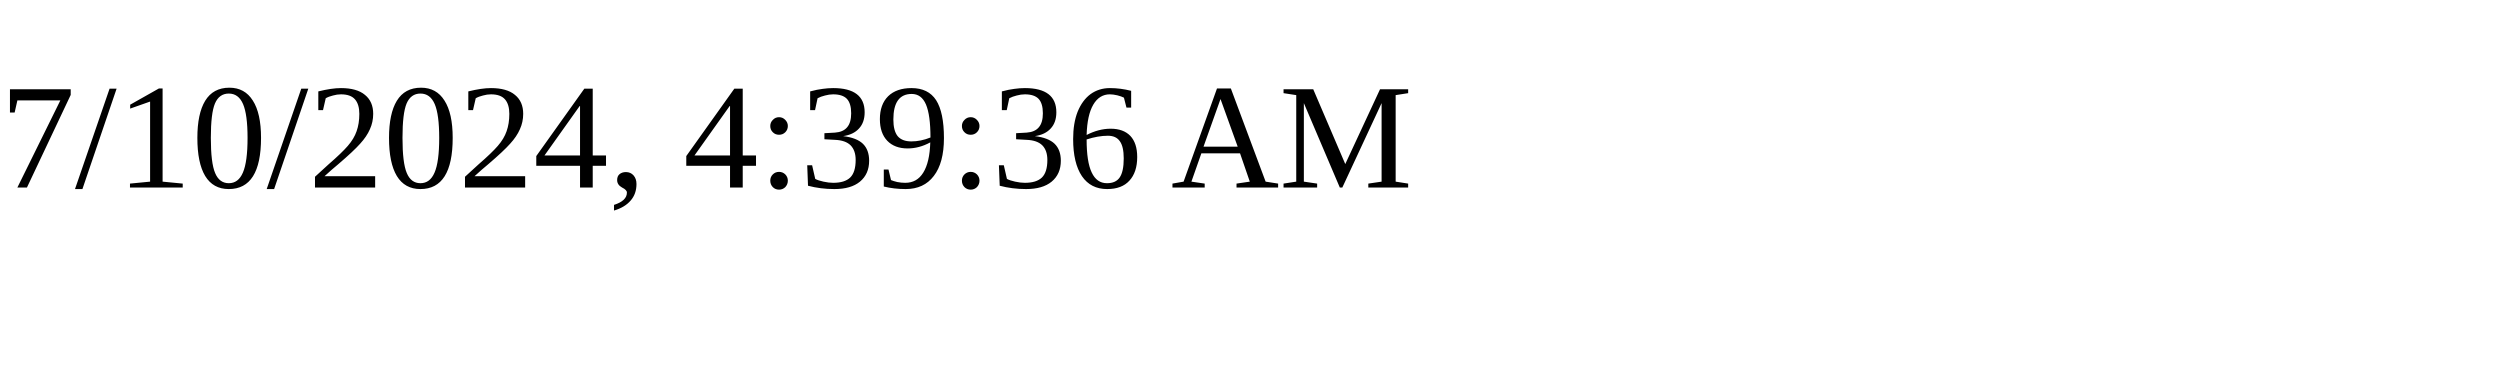
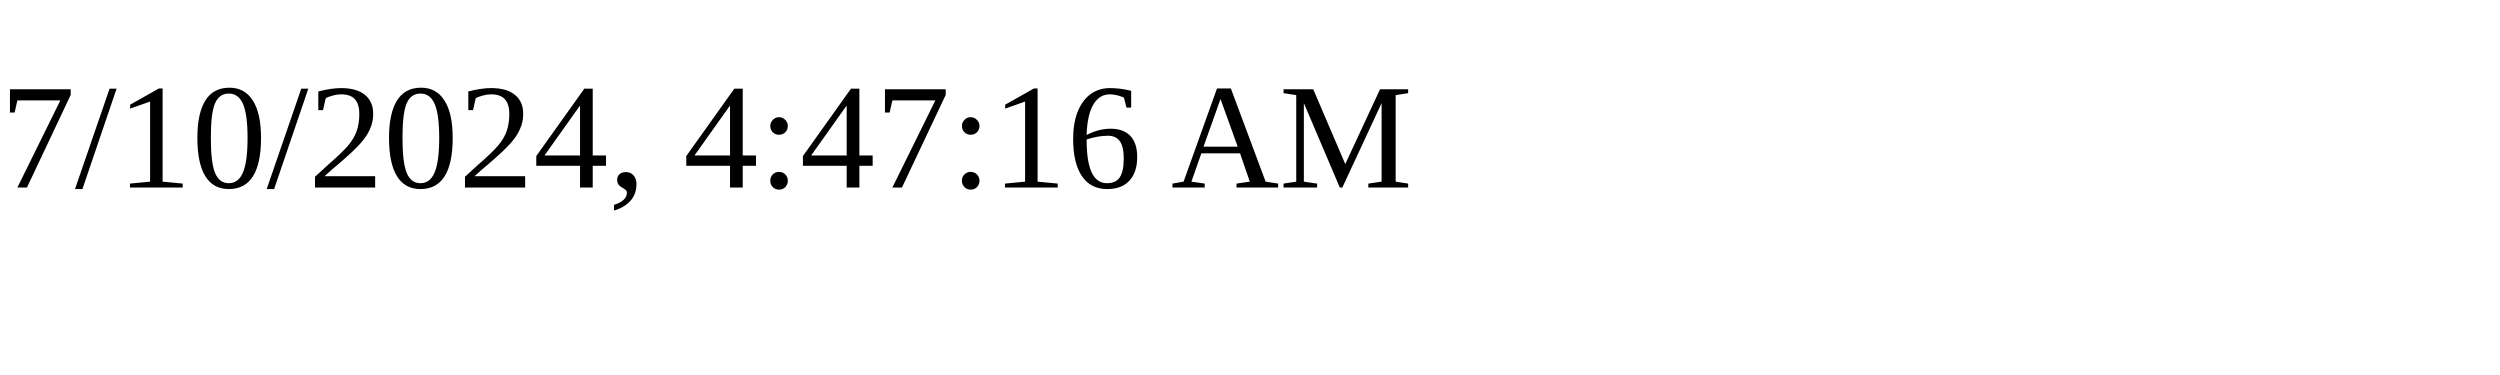
<svg xmlns="http://www.w3.org/2000/svg" height="30" width="200">
-   <text x="0" y="15">7/10/2024, 4:39:36 AM</text>
+   <text x="0" y="15">7/10/2024, 4:47:16 AM</text>
</svg>
